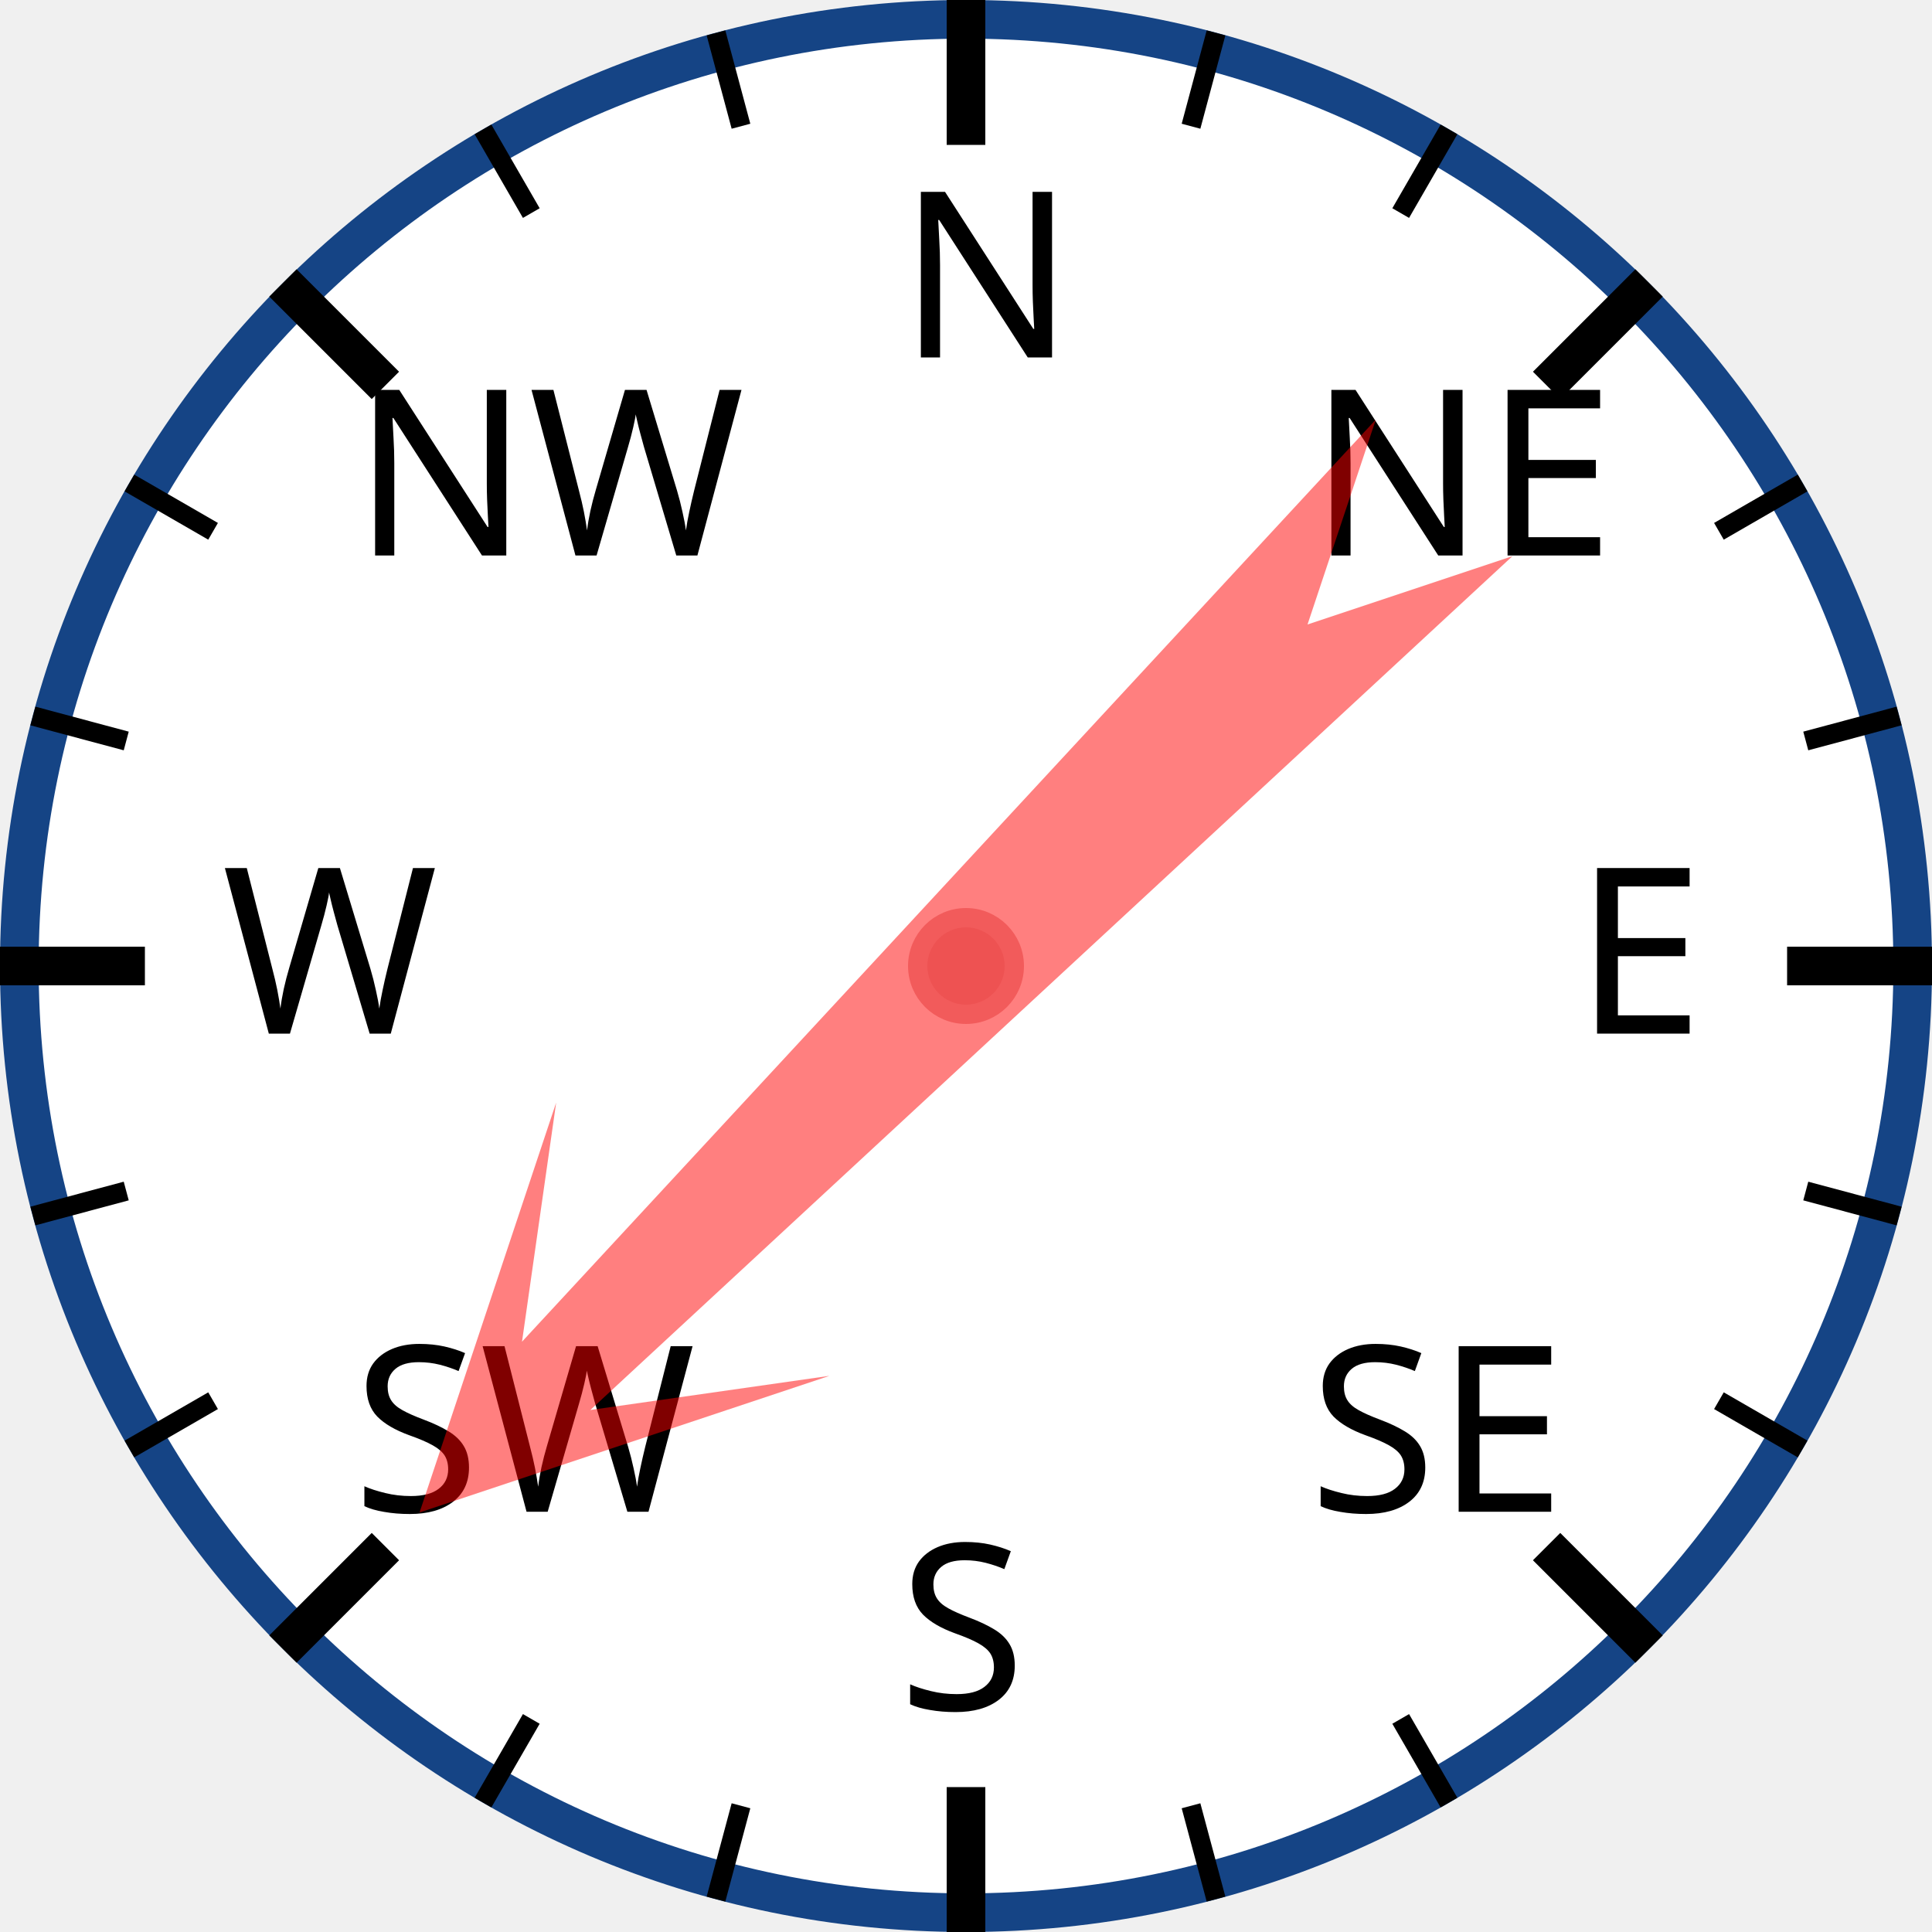
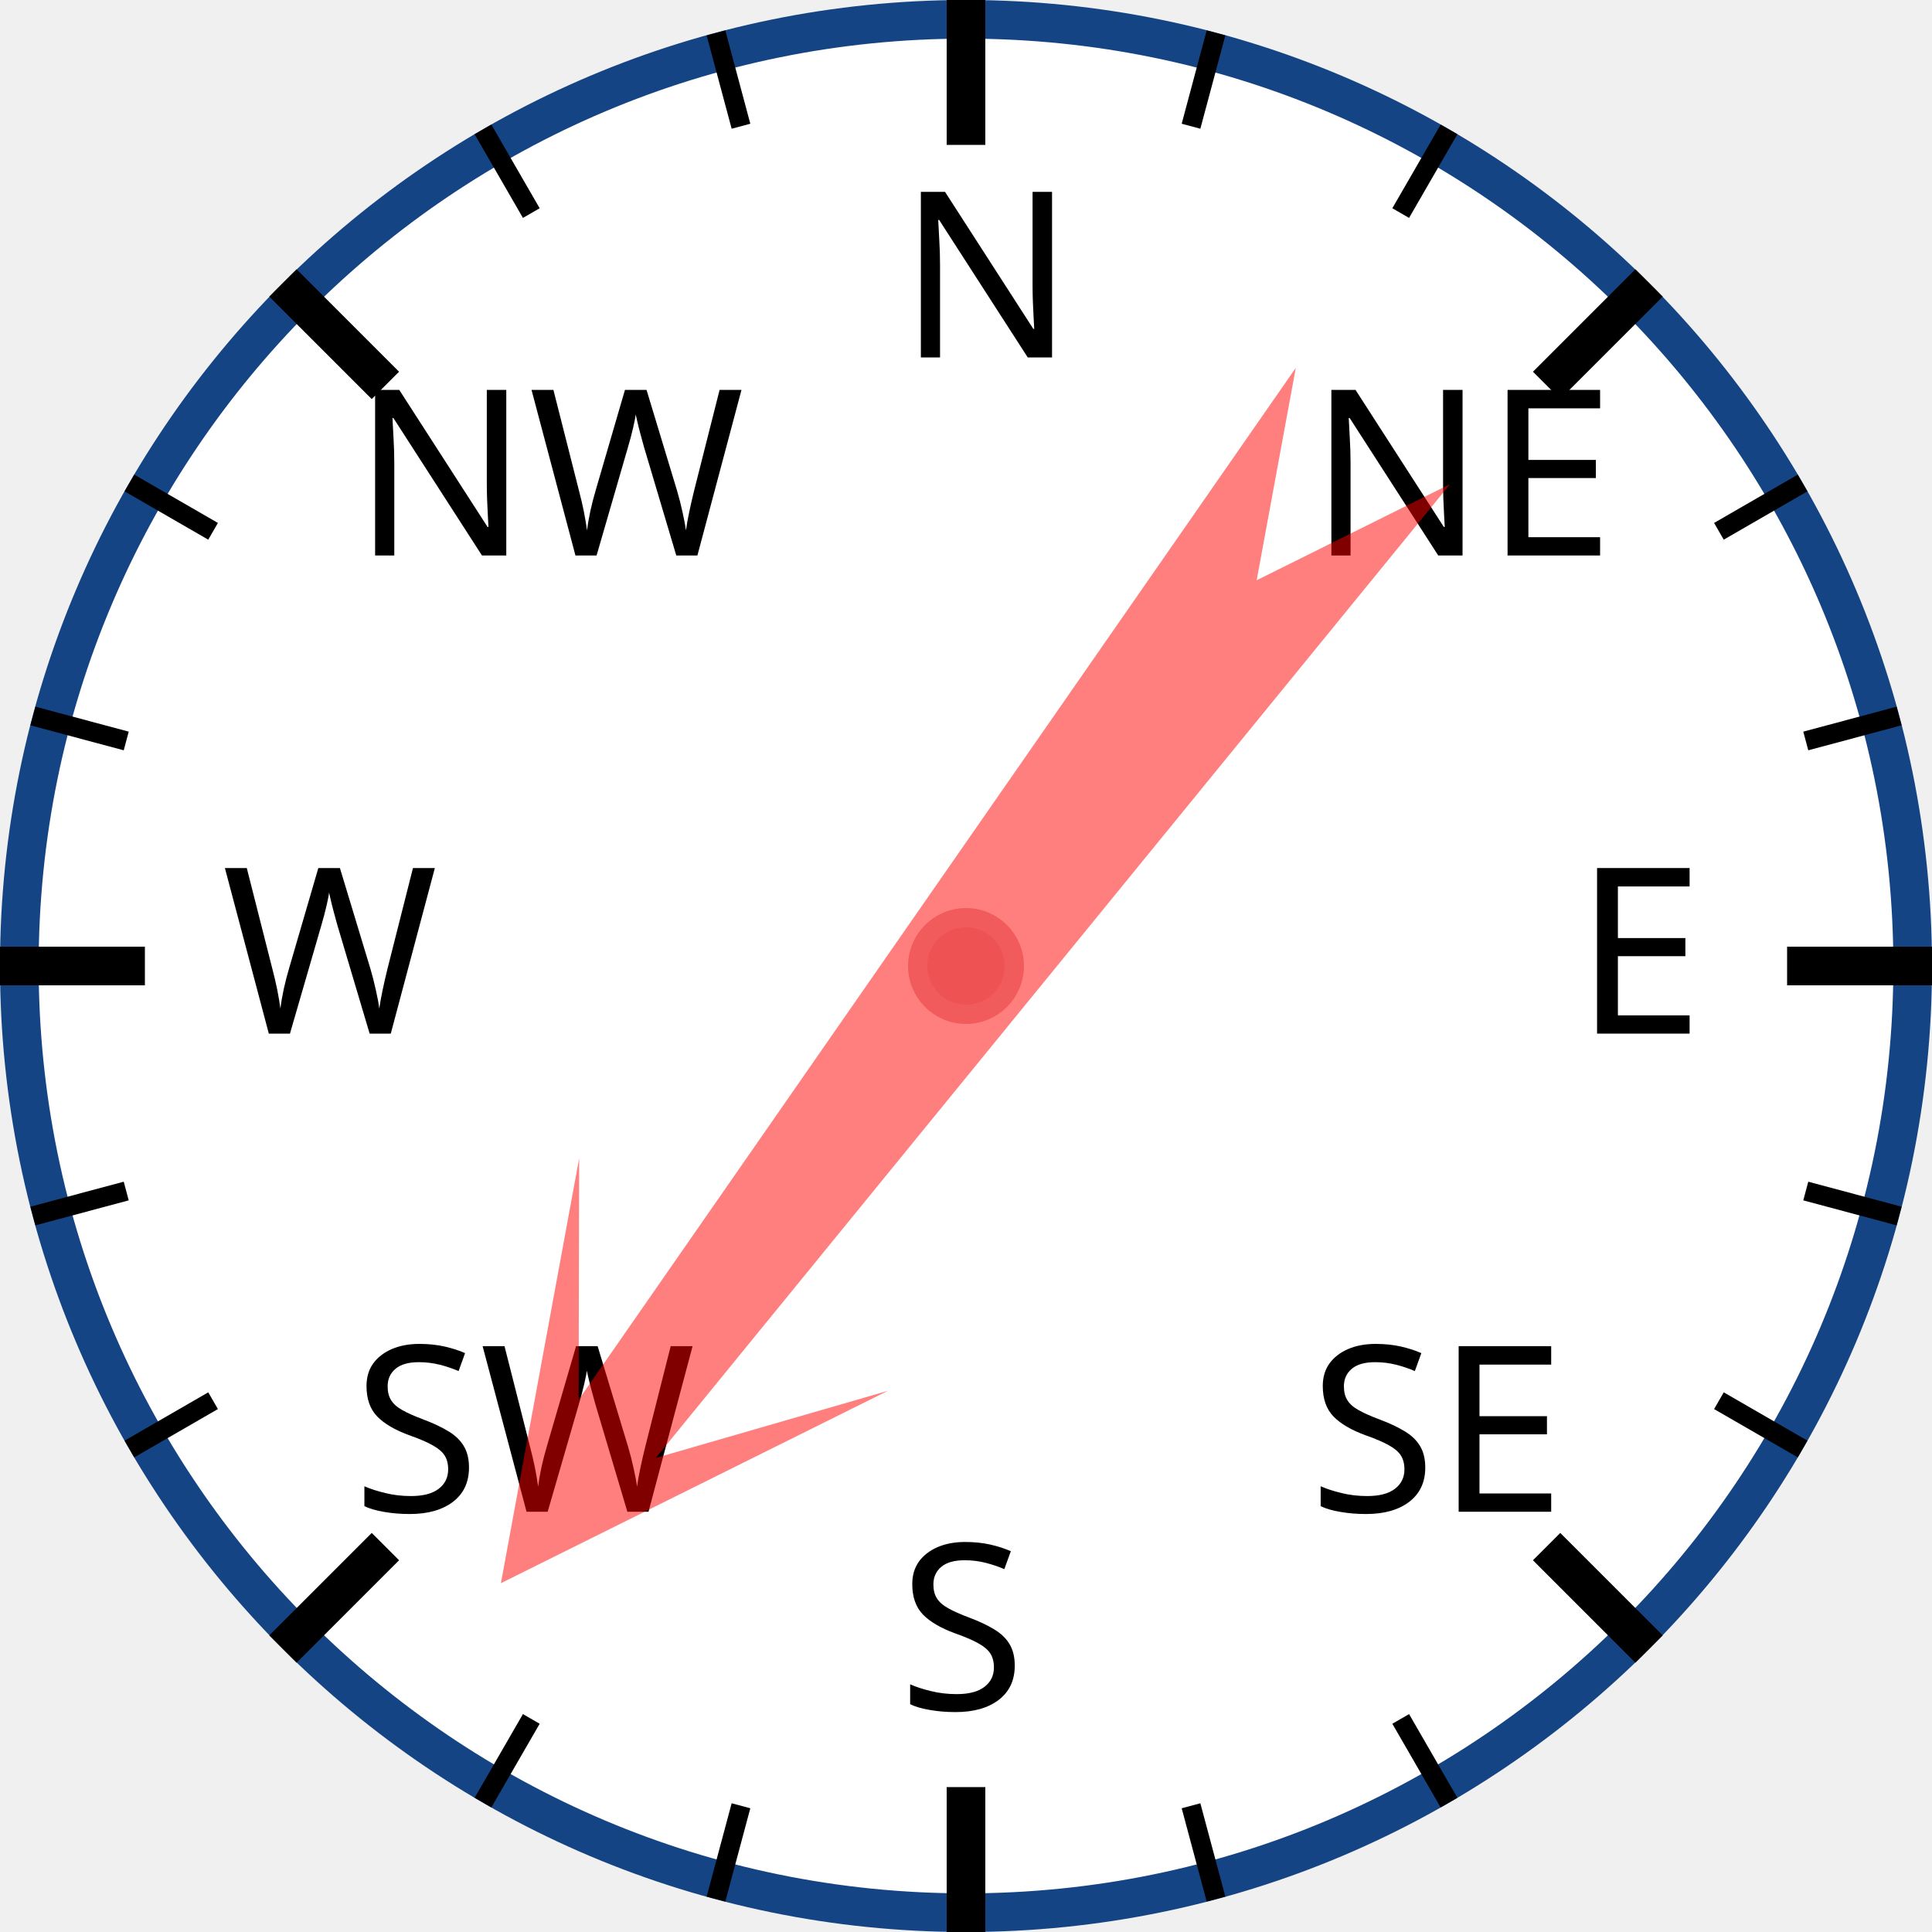
<svg xmlns="http://www.w3.org/2000/svg" width="120px" height="120px" viewBox="0 0 200 200">
  <circle cx="100" cy="100" r="98" style="fill: white; stroke: #154485; stroke-width: 4;" />
  <text x="93.0" y="37.0" style="font-family: sans-serif; font-size: 18pt;">N</text>
  <line x1="100.0" y1="0.0" x2="100.0" y2="15.0" style="stroke: black; stroke-width: 4;" />
  <line x1="74.118" y1="3.407" x2="76.706" y2="13.067" style="stroke: black; stroke-width: 2;" />
  <line x1="50" y1="13.397" x2="55" y2="22.058" style="stroke: black; stroke-width: 2;" />
  <text x="36.503" y="57.503" style="font-family: sans-serif; font-size: 18pt;">NW</text>
  <line x1="29.289" y1="29.289" x2="39.896" y2="39.896" style="stroke: black; stroke-width: 4;" />
  <line x1="13.397" y1="50" x2="22.058" y2="55" style="stroke: black; stroke-width: 2;" />
  <line x1="3.407" y1="74.118" x2="13.067" y2="76.706" style="stroke: black; stroke-width: 2;" />
  <text x="23.0" y="107.0" style="font-family: sans-serif; font-size: 18pt;">W</text>
  <line x1="0.0" y1="100.0" x2="15.0" y2="100.0" style="stroke: black; stroke-width: 4;" />
  <line x1="3.407" y1="125.882" x2="13.067" y2="123.294" style="stroke: black; stroke-width: 2;" />
  <line x1="13.397" y1="150" x2="22.058" y2="145" style="stroke: black; stroke-width: 2;" />
  <text x="36.503" y="156.497" style="font-family: sans-serif; font-size: 18pt;">SW</text>
  <line x1="29.289" y1="170.711" x2="39.896" y2="160.104" style="stroke: black; stroke-width: 4;" />
  <line x1="50" y1="186.603" x2="55" y2="177.942" style="stroke: black; stroke-width: 2;" />
  <line x1="74.118" y1="196.593" x2="76.706" y2="186.933" style="stroke: black; stroke-width: 2;" />
  <text x="93" y="177.0" style="font-family: sans-serif; font-size: 18pt;">S</text>
  <line x1="100" y1="200.0" x2="100" y2="185.0" style="stroke: black; stroke-width: 4;" />
  <line x1="125.882" y1="196.593" x2="123.294" y2="186.933" style="stroke: black; stroke-width: 2;" />
  <line x1="150.0" y1="186.603" x2="145.0" y2="177.942" style="stroke: black; stroke-width: 2;" />
  <text x="135.497" y="156.497" style="font-family: sans-serif; font-size: 18pt;">SE</text>
  <line x1="170.711" y1="170.711" x2="160.104" y2="160.104" style="stroke: black; stroke-width: 4;" />
  <line x1="186.603" y1="150" x2="177.942" y2="145" style="stroke: black; stroke-width: 2;" />
  <line x1="196.593" y1="125.882" x2="186.933" y2="123.294" style="stroke: black; stroke-width: 2;" />
  <text x="163.0" y="107" style="font-family: sans-serif; font-size: 18pt;">E</text>
  <line x1="200.0" y1="100" x2="185.0" y2="100" style="stroke: black; stroke-width: 4;" />
  <line x1="196.593" y1="74.118" x2="186.933" y2="76.706" style="stroke: black; stroke-width: 2;" />
  <line x1="186.603" y1="50" x2="177.942" y2="55" style="stroke: black; stroke-width: 2;" />
  <text x="135.497" y="57.503" style="font-family: sans-serif; font-size: 18pt;">NE</text>
  <line x1="170.711" y1="29.289" x2="160.104" y2="39.896" style="stroke: black; stroke-width: 4;" />
  <line x1="150" y1="13.397" x2="145" y2="22.058" style="stroke: black; stroke-width: 2;" />
  <line x1="125.882" y1="3.407" x2="123.294" y2="13.067" style="stroke: black; stroke-width: 2;" />
-   <polygon points="100 20 120 60 105 40 110 170 100 150 90 170 95 40 80 60" style="fill: red; fill-opacity: 0.5;" transform="rotate(225,100,100)" />
+   <polygon points="100 20 120 60 105 40 110 170 100 150 90 170 95 40 80 60" style="fill: red; fill-opacity: 0.5;" transform="rotate(217,100,100)" />
  <circle cx="100" cy="100" r="5" style="fill: #EE5252; stroke: #F25B5B; stroke-width: 2;" />
</svg>
